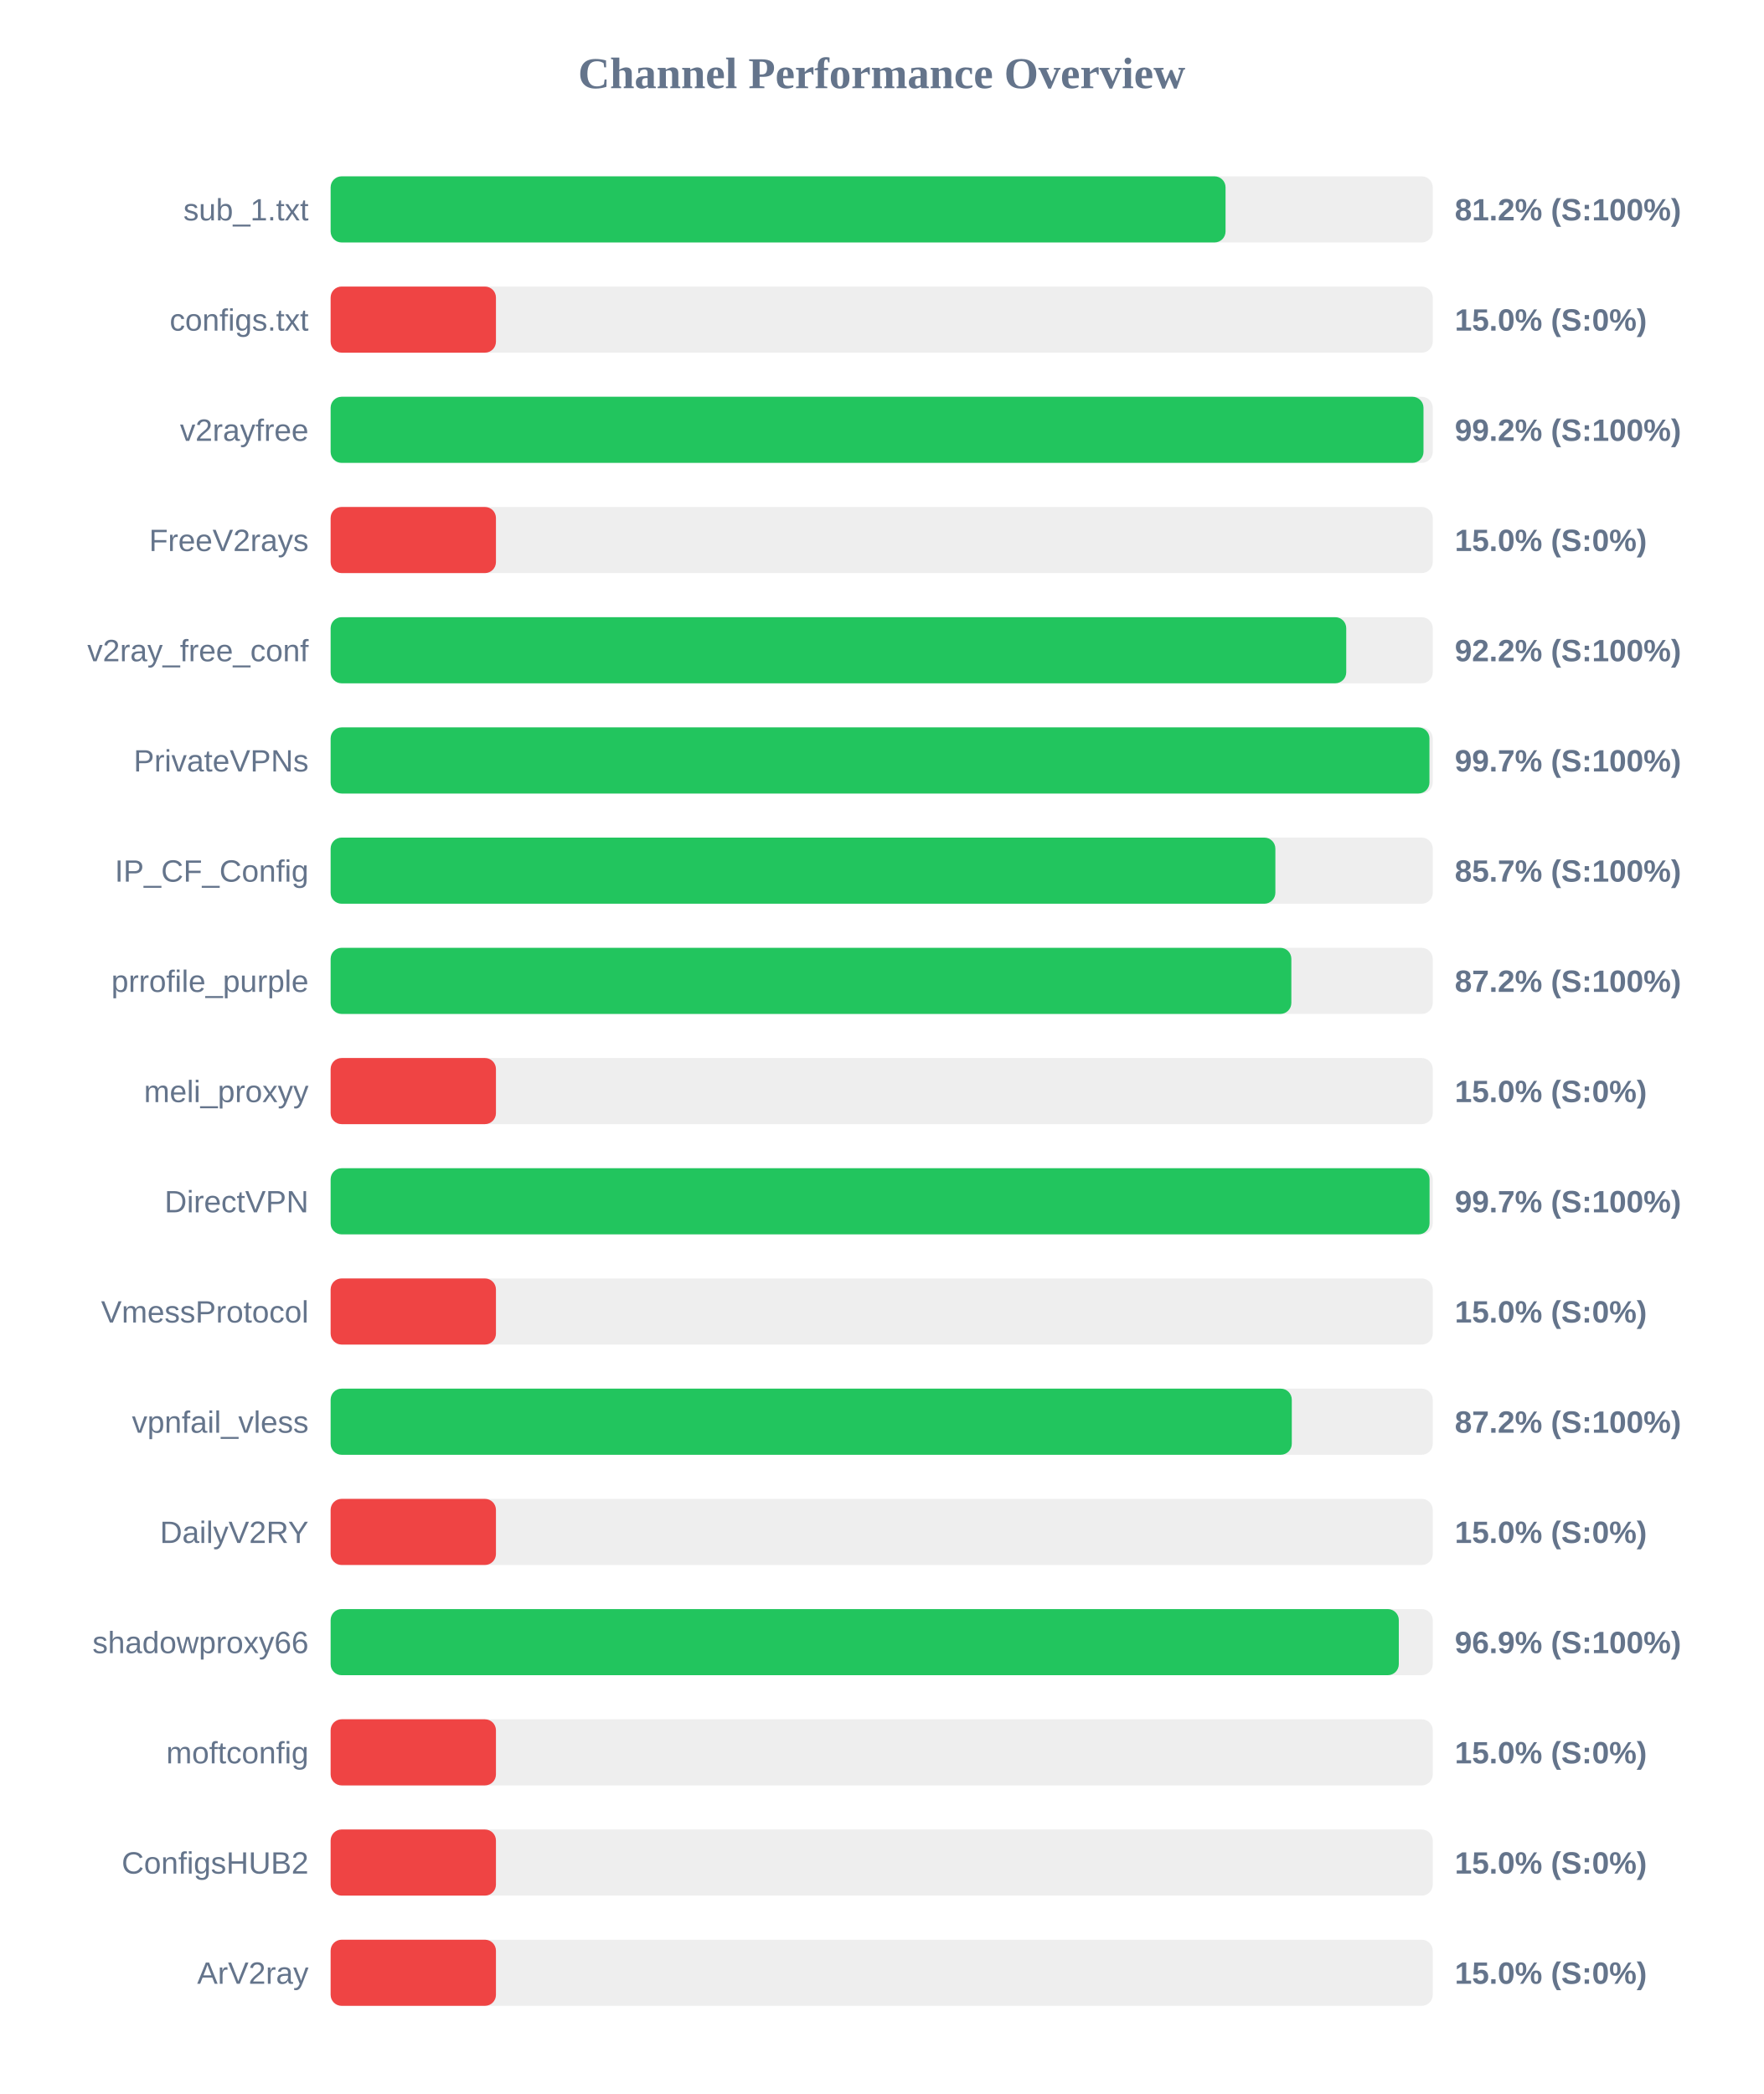
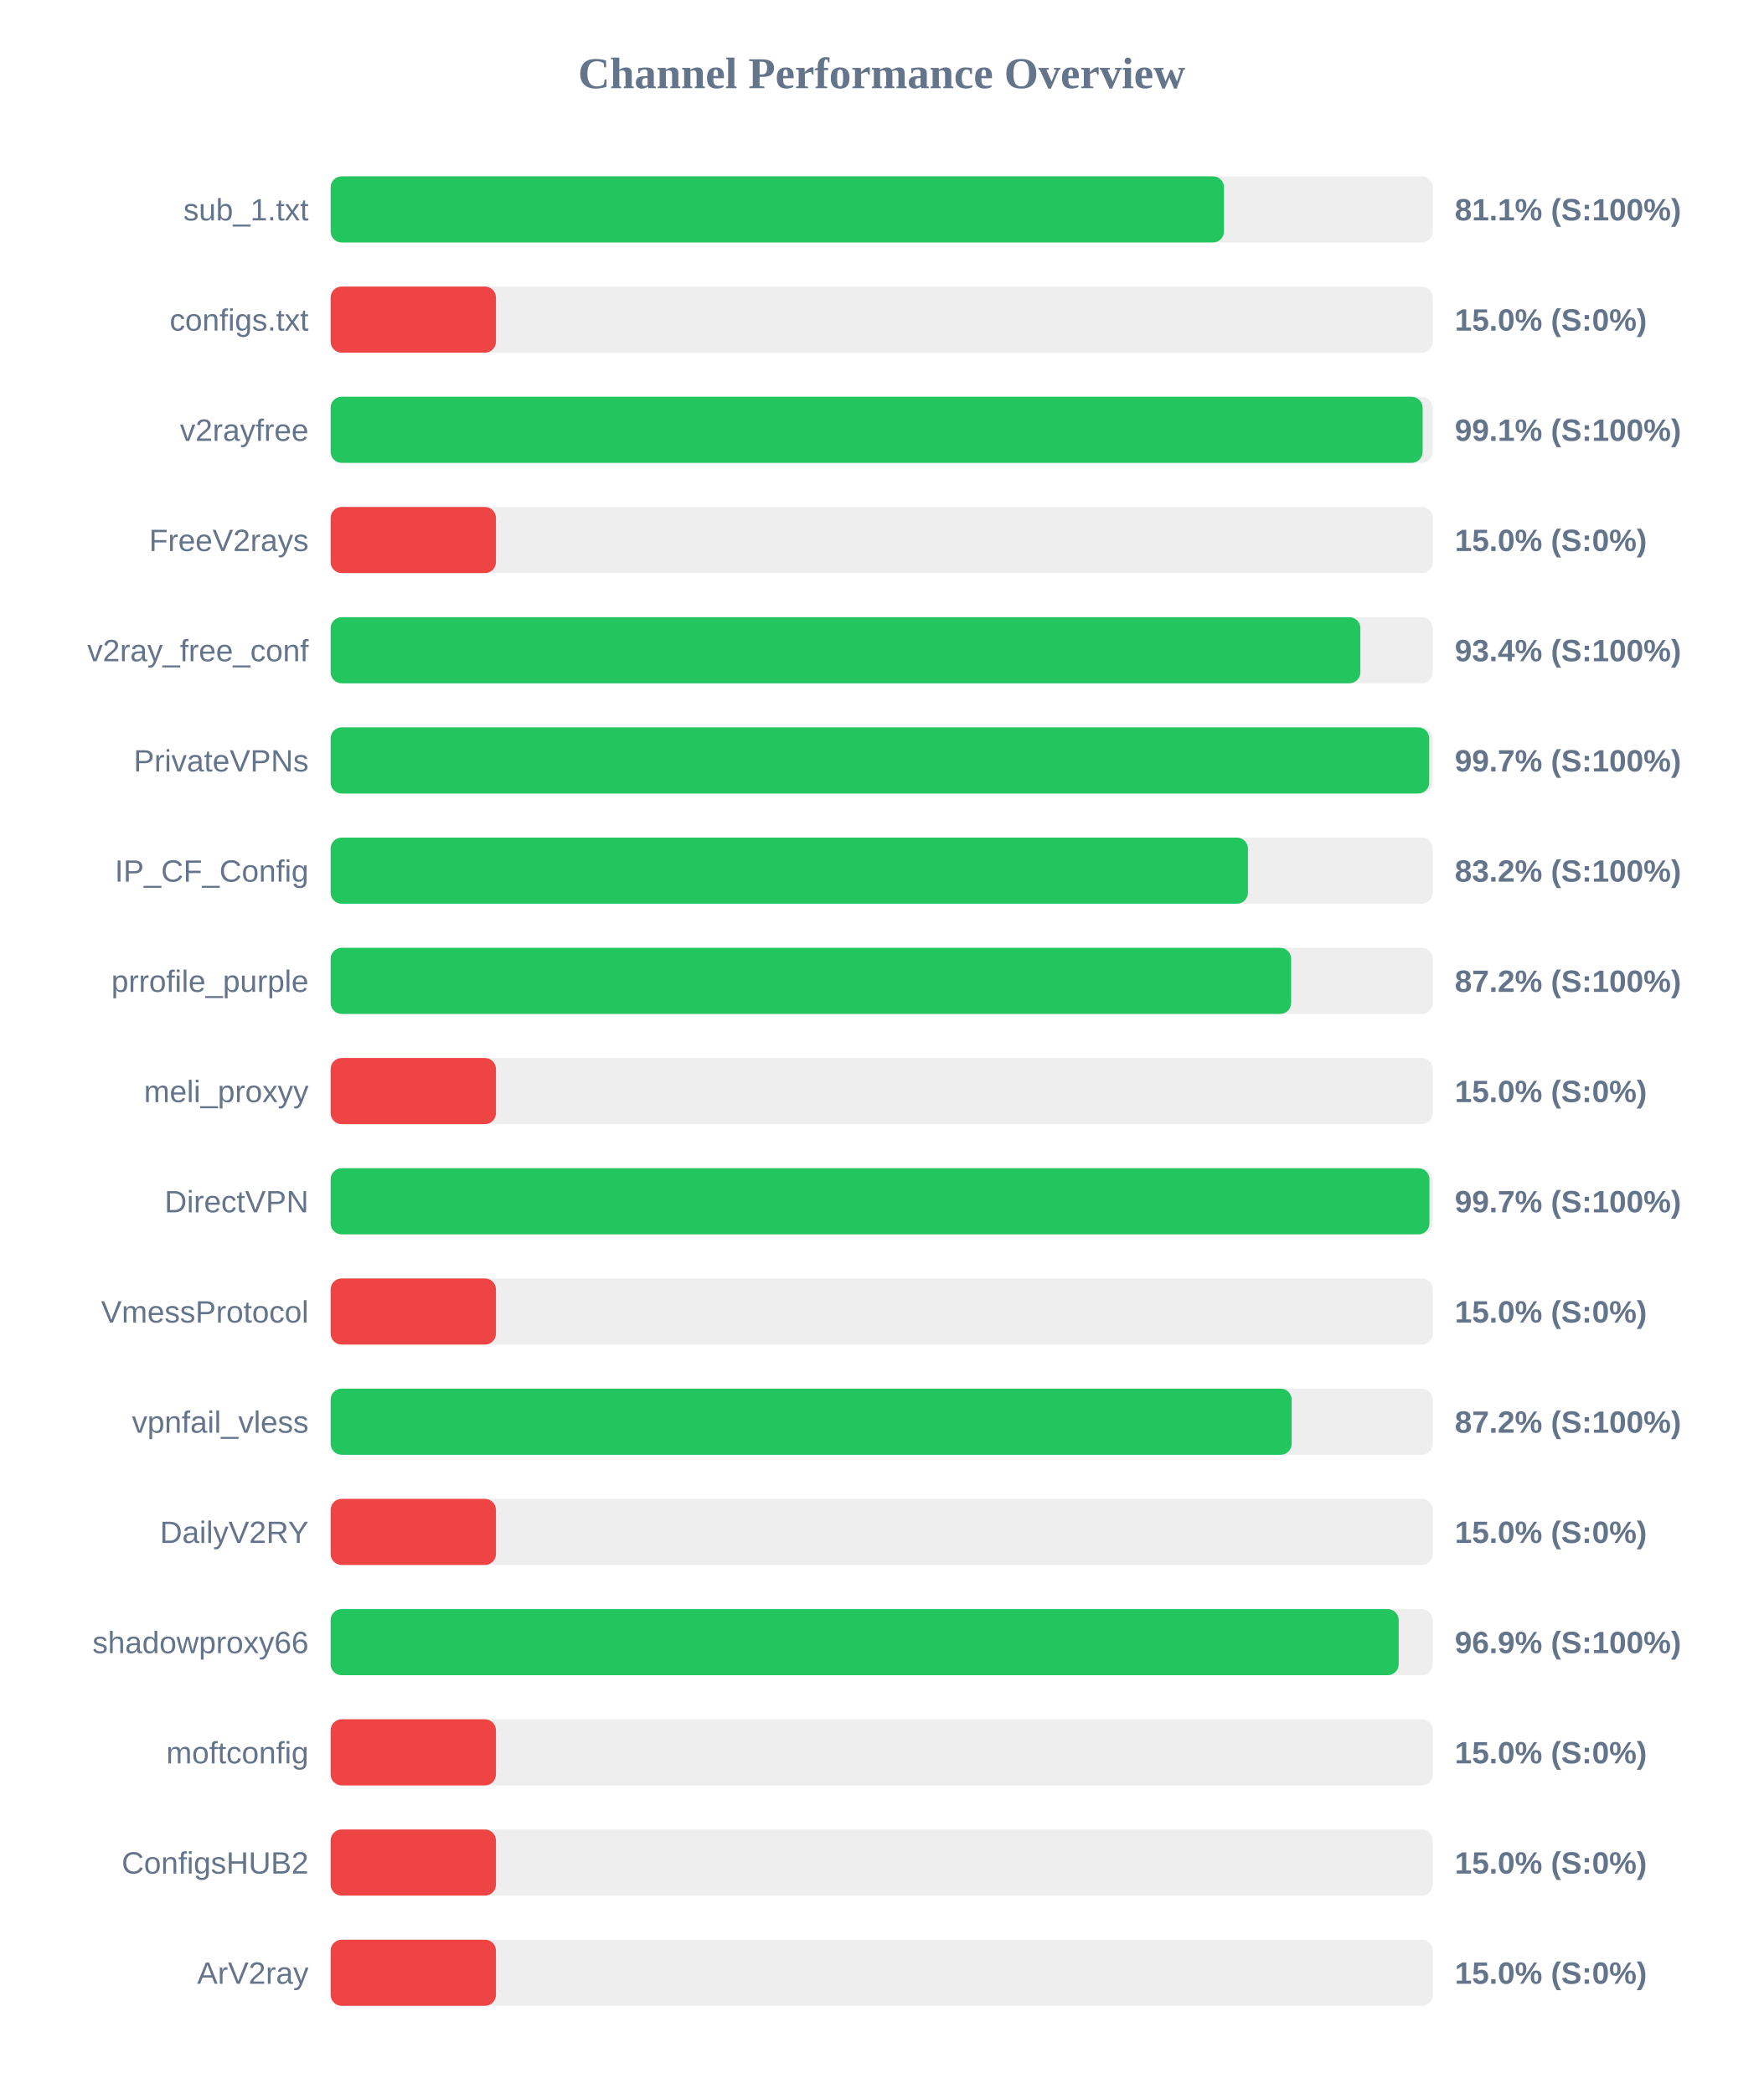
<svg xmlns="http://www.w3.org/2000/svg" width="800" height="950" version="1.1">
  <style>
        .row { font: 14px Arial; fill: #64748b; }
        .score { font: bold 14px Arial; fill: #64748b; }
    </style>
  <text x="400" y="40" text-anchor="middle" font-size="20px" font-weight="bold" fill="#64748b">Channel Performance Overview</text>
  <rect x="150" y="80" width="500" height="30" fill="#eee" rx="5" />
-   <rect x="150" y="80" width="406.0" height="30" fill="#22c55e" rx="5" />
+   <rect x="150" y="80" width="405.3" height="30" fill="#22c55e" rx="5" />
  <text x="140" y="100" text-anchor="end" class="row">sub_1.txt</text>
-   <text x="660" y="100" text-anchor="start" class="score">81.2% (S:100%)</text>
+   <text x="660" y="100" text-anchor="start" class="score">81.1% (S:100%)</text>
  <rect x="150" y="130" width="500" height="30" fill="#eee" rx="5" />
  <rect x="150" y="130" width="75.0" height="30" fill="#ef4444" rx="5" />
  <text x="140" y="150" text-anchor="end" class="row">configs.txt</text>
  <text x="660" y="150" text-anchor="start" class="score">15.0% (S:0%)</text>
  <rect x="150" y="180" width="500" height="30" fill="#eee" rx="5" />
-   <rect x="150" y="180" width="495.8" height="30" fill="#22c55e" rx="5" />
+   <rect x="150" y="180" width="495.4" height="30" fill="#22c55e" rx="5" />
  <text x="140" y="200" text-anchor="end" class="row">v2rayfree</text>
-   <text x="660" y="200" text-anchor="start" class="score">99.2% (S:100%)</text>
+   <text x="660" y="200" text-anchor="start" class="score">99.1% (S:100%)</text>
  <rect x="150" y="230" width="500" height="30" fill="#eee" rx="5" />
  <rect x="150" y="230" width="75.0" height="30" fill="#ef4444" rx="5" />
  <text x="140" y="250" text-anchor="end" class="row">FreeV2rays</text>
  <text x="660" y="250" text-anchor="start" class="score">15.0% (S:0%)</text>
  <rect x="150" y="280" width="500" height="30" fill="#eee" rx="5" />
-   <rect x="150" y="280" width="460.75" height="30" fill="#22c55e" rx="5" />
+   <rect x="150" y="280" width="467.15" height="30" fill="#22c55e" rx="5" />
  <text x="140" y="300" text-anchor="end" class="row">v2ray_free_conf</text>
-   <text x="660" y="300" text-anchor="start" class="score">92.2% (S:100%)</text>
+   <text x="660" y="300" text-anchor="start" class="score">93.4% (S:100%)</text>
  <rect x="150" y="330" width="500" height="30" fill="#eee" rx="5" />
-   <rect x="150" y="330" width="498.5" height="30" fill="#22c55e" rx="5" />
+   <rect x="150" y="330" width="498.4" height="30" fill="#22c55e" rx="5" />
  <text x="140" y="350" text-anchor="end" class="row">PrivateVPNs</text>
  <text x="660" y="350" text-anchor="start" class="score">99.7% (S:100%)</text>
  <rect x="150" y="380" width="500" height="30" fill="#eee" rx="5" />
-   <rect x="150" y="380" width="428.6" height="30" fill="#22c55e" rx="5" />
+   <rect x="150" y="380" width="416.15" height="30" fill="#22c55e" rx="5" />
  <text x="140" y="400" text-anchor="end" class="row">IP_CF_Config</text>
-   <text x="660" y="400" text-anchor="start" class="score">85.7% (S:100%)</text>
+   <text x="660" y="400" text-anchor="start" class="score">83.2% (S:100%)</text>
  <rect x="150" y="430" width="500" height="30" fill="#eee" rx="5" />
-   <rect x="150" y="430" width="435.85" height="30" fill="#22c55e" rx="5" />
+   <rect x="150" y="430" width="435.75" height="30" fill="#22c55e" rx="5" />
  <text x="140" y="450" text-anchor="end" class="row">prrofile_purple</text>
  <text x="660" y="450" text-anchor="start" class="score">87.2% (S:100%)</text>
  <rect x="150" y="480" width="500" height="30" fill="#eee" rx="5" />
  <rect x="150" y="480" width="75.0" height="30" fill="#ef4444" rx="5" />
  <text x="140" y="500" text-anchor="end" class="row">meli_proxyy</text>
  <text x="660" y="500" text-anchor="start" class="score">15.0% (S:0%)</text>
  <rect x="150" y="530" width="500" height="30" fill="#eee" rx="5" />
-   <rect x="150" y="530" width="498.55" height="30" fill="#22c55e" rx="5" />
+   <rect x="150" y="530" width="498.5" height="30" fill="#22c55e" rx="5" />
  <text x="140" y="550" text-anchor="end" class="row">DirectVPN</text>
  <text x="660" y="550" text-anchor="start" class="score">99.7% (S:100%)</text>
  <rect x="150" y="580" width="500" height="30" fill="#eee" rx="5" />
  <rect x="150" y="580" width="75.0" height="30" fill="#ef4444" rx="5" />
  <text x="140" y="600" text-anchor="end" class="row">VmessProtocol</text>
  <text x="660" y="600" text-anchor="start" class="score">15.0% (S:0%)</text>
  <rect x="150" y="630" width="500" height="30" fill="#eee" rx="5" />
-   <rect x="150" y="630" width="436.05" height="30" fill="#22c55e" rx="5" />
+   <rect x="150" y="630" width="436.0" height="30" fill="#22c55e" rx="5" />
  <text x="140" y="650" text-anchor="end" class="row">vpnfail_vless</text>
  <text x="660" y="650" text-anchor="start" class="score">87.2% (S:100%)</text>
  <rect x="150" y="680" width="500" height="30" fill="#eee" rx="5" />
  <rect x="150" y="680" width="75.0" height="30" fill="#ef4444" rx="5" />
  <text x="140" y="700" text-anchor="end" class="row">DailyV2RY</text>
  <text x="660" y="700" text-anchor="start" class="score">15.0% (S:0%)</text>
  <rect x="150" y="730" width="500" height="30" fill="#eee" rx="5" />
-   <rect x="150" y="730" width="484.6" height="30" fill="#22c55e" rx="5" />
+   <rect x="150" y="730" width="484.55" height="30" fill="#22c55e" rx="5" />
  <text x="140" y="750" text-anchor="end" class="row">shadowproxy66</text>
  <text x="660" y="750" text-anchor="start" class="score">96.9% (S:100%)</text>
  <rect x="150" y="780" width="500" height="30" fill="#eee" rx="5" />
  <rect x="150" y="780" width="75.0" height="30" fill="#ef4444" rx="5" />
  <text x="140" y="800" text-anchor="end" class="row">moftconfig</text>
  <text x="660" y="800" text-anchor="start" class="score">15.0% (S:0%)</text>
  <rect x="150" y="830" width="500" height="30" fill="#eee" rx="5" />
  <rect x="150" y="830" width="75.0" height="30" fill="#ef4444" rx="5" />
  <text x="140" y="850" text-anchor="end" class="row">ConfigsHUB2</text>
  <text x="660" y="850" text-anchor="start" class="score">15.0% (S:0%)</text>
  <rect x="150" y="880" width="500" height="30" fill="#eee" rx="5" />
  <rect x="150" y="880" width="75.0" height="30" fill="#ef4444" rx="5" />
  <text x="140" y="900" text-anchor="end" class="row">ArV2ray</text>
  <text x="660" y="900" text-anchor="start" class="score">15.0% (S:0%)</text>
</svg>
